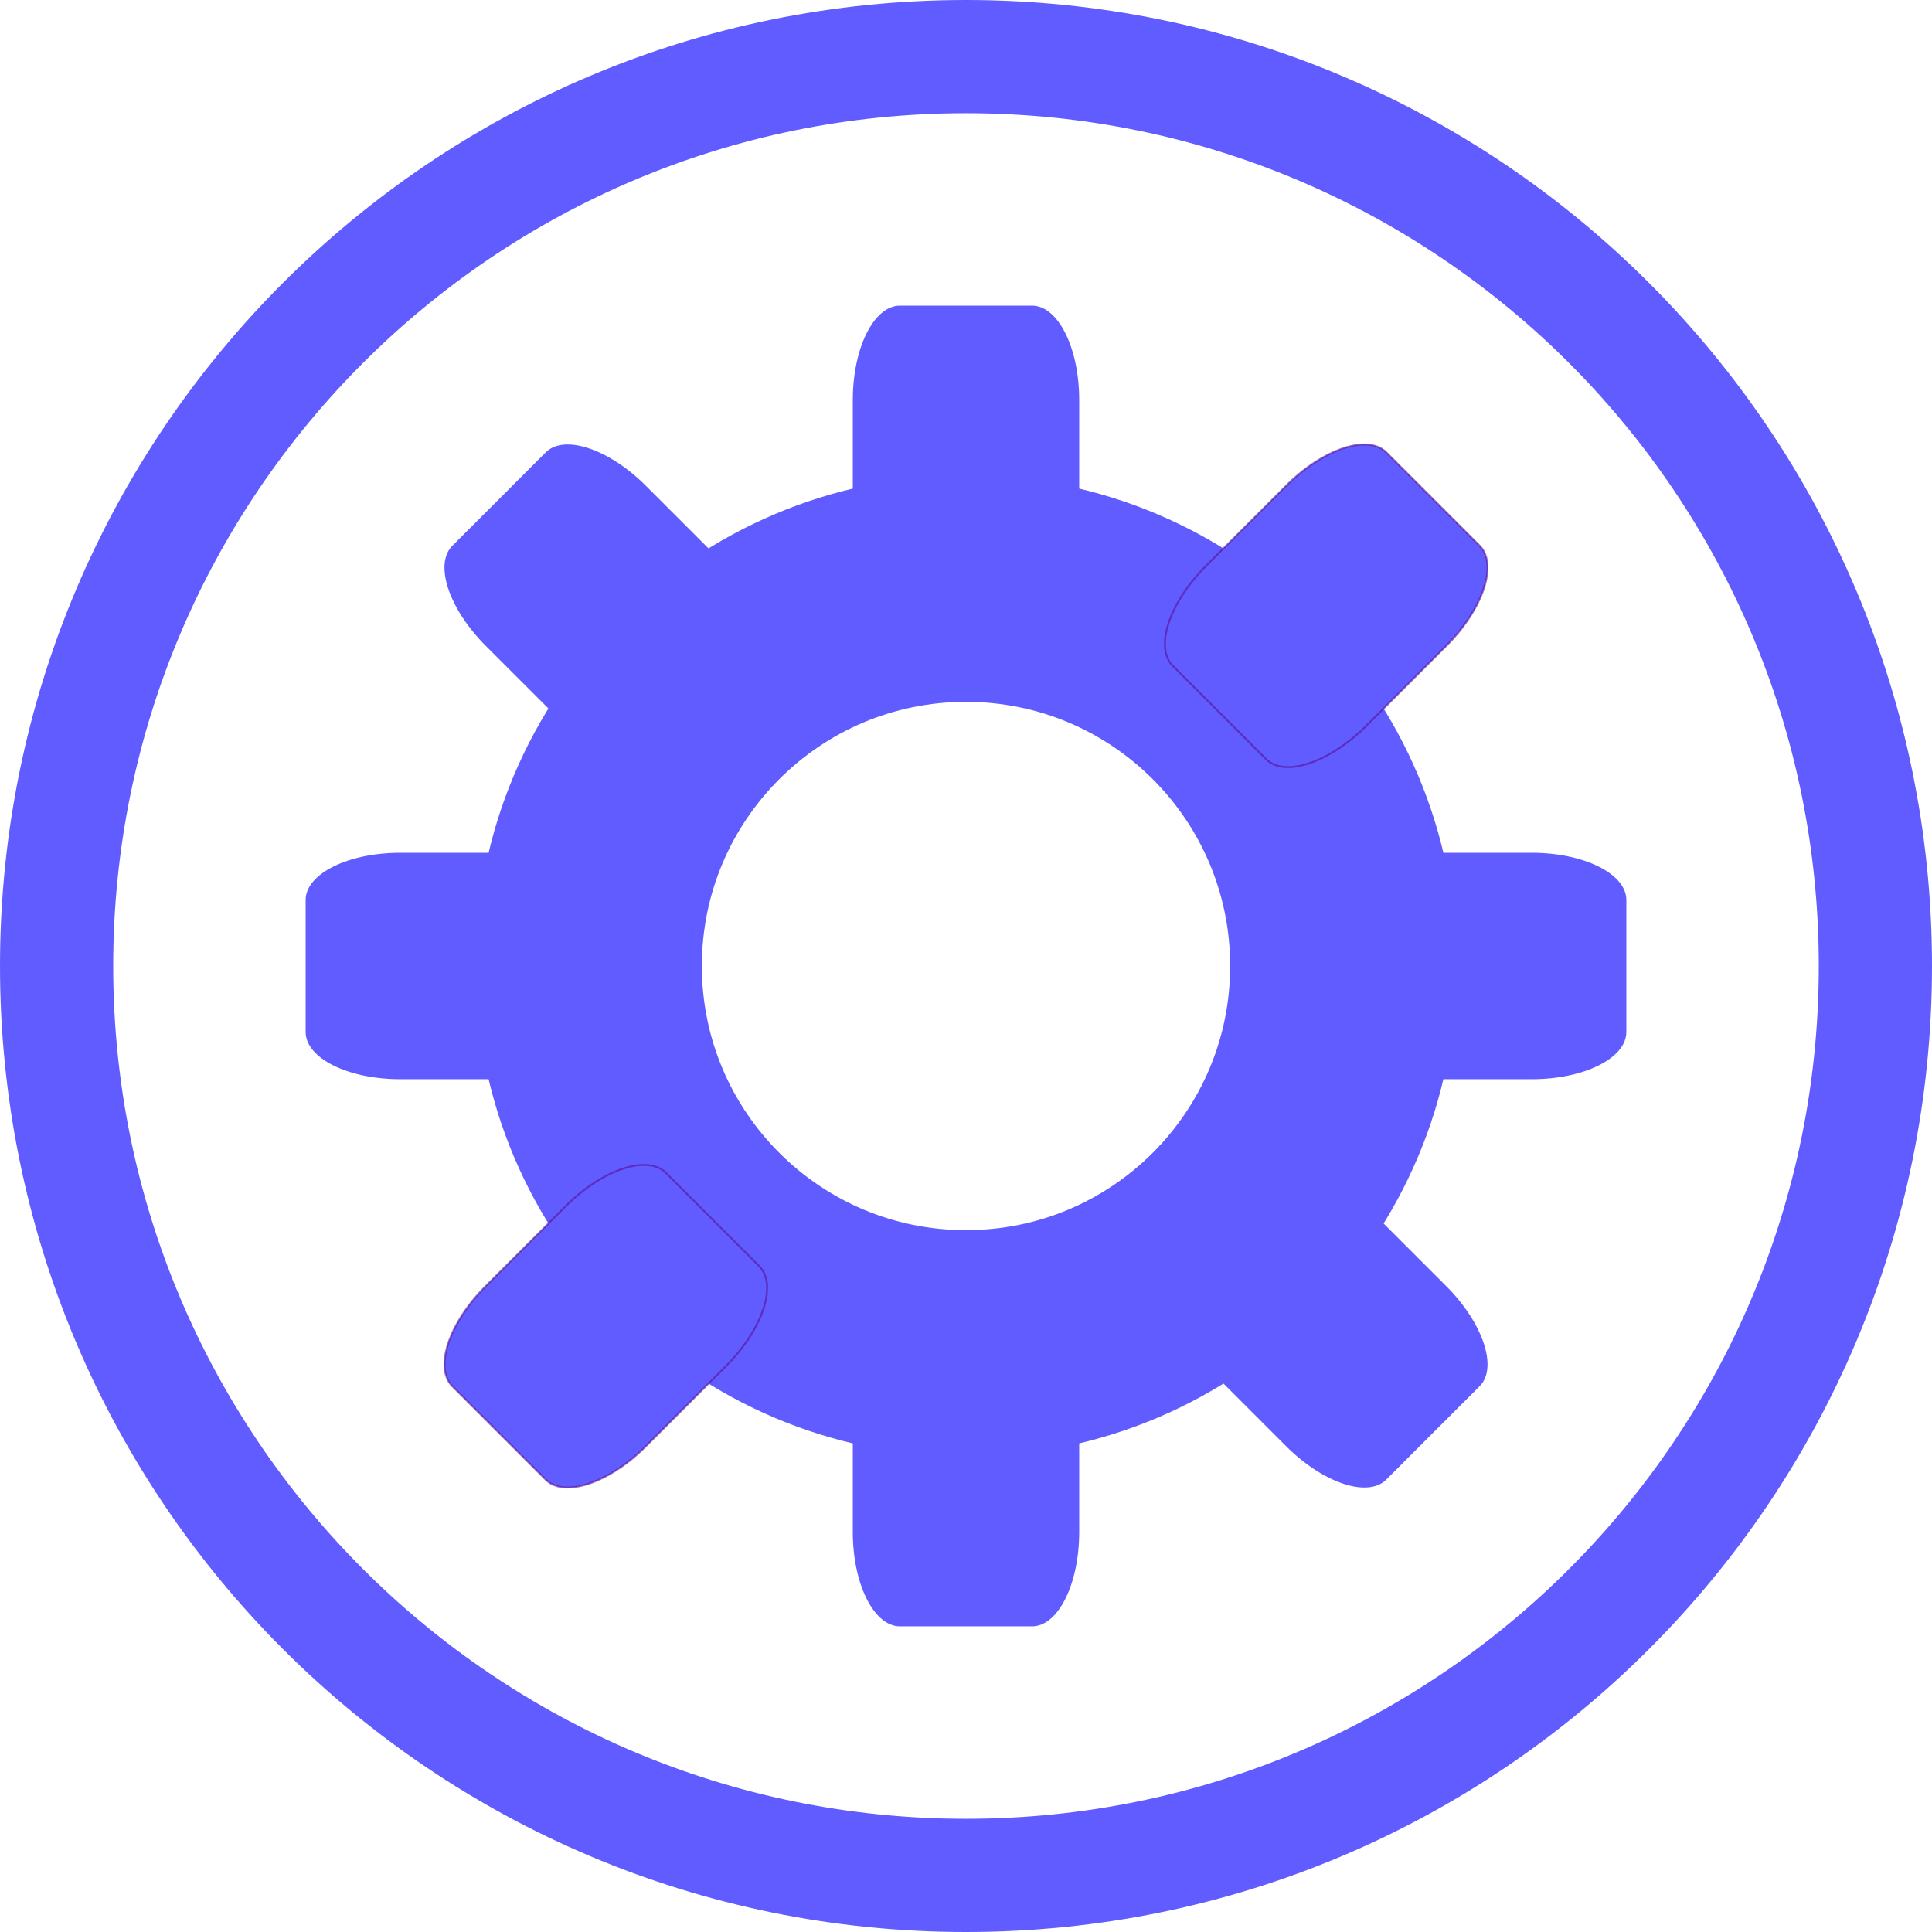
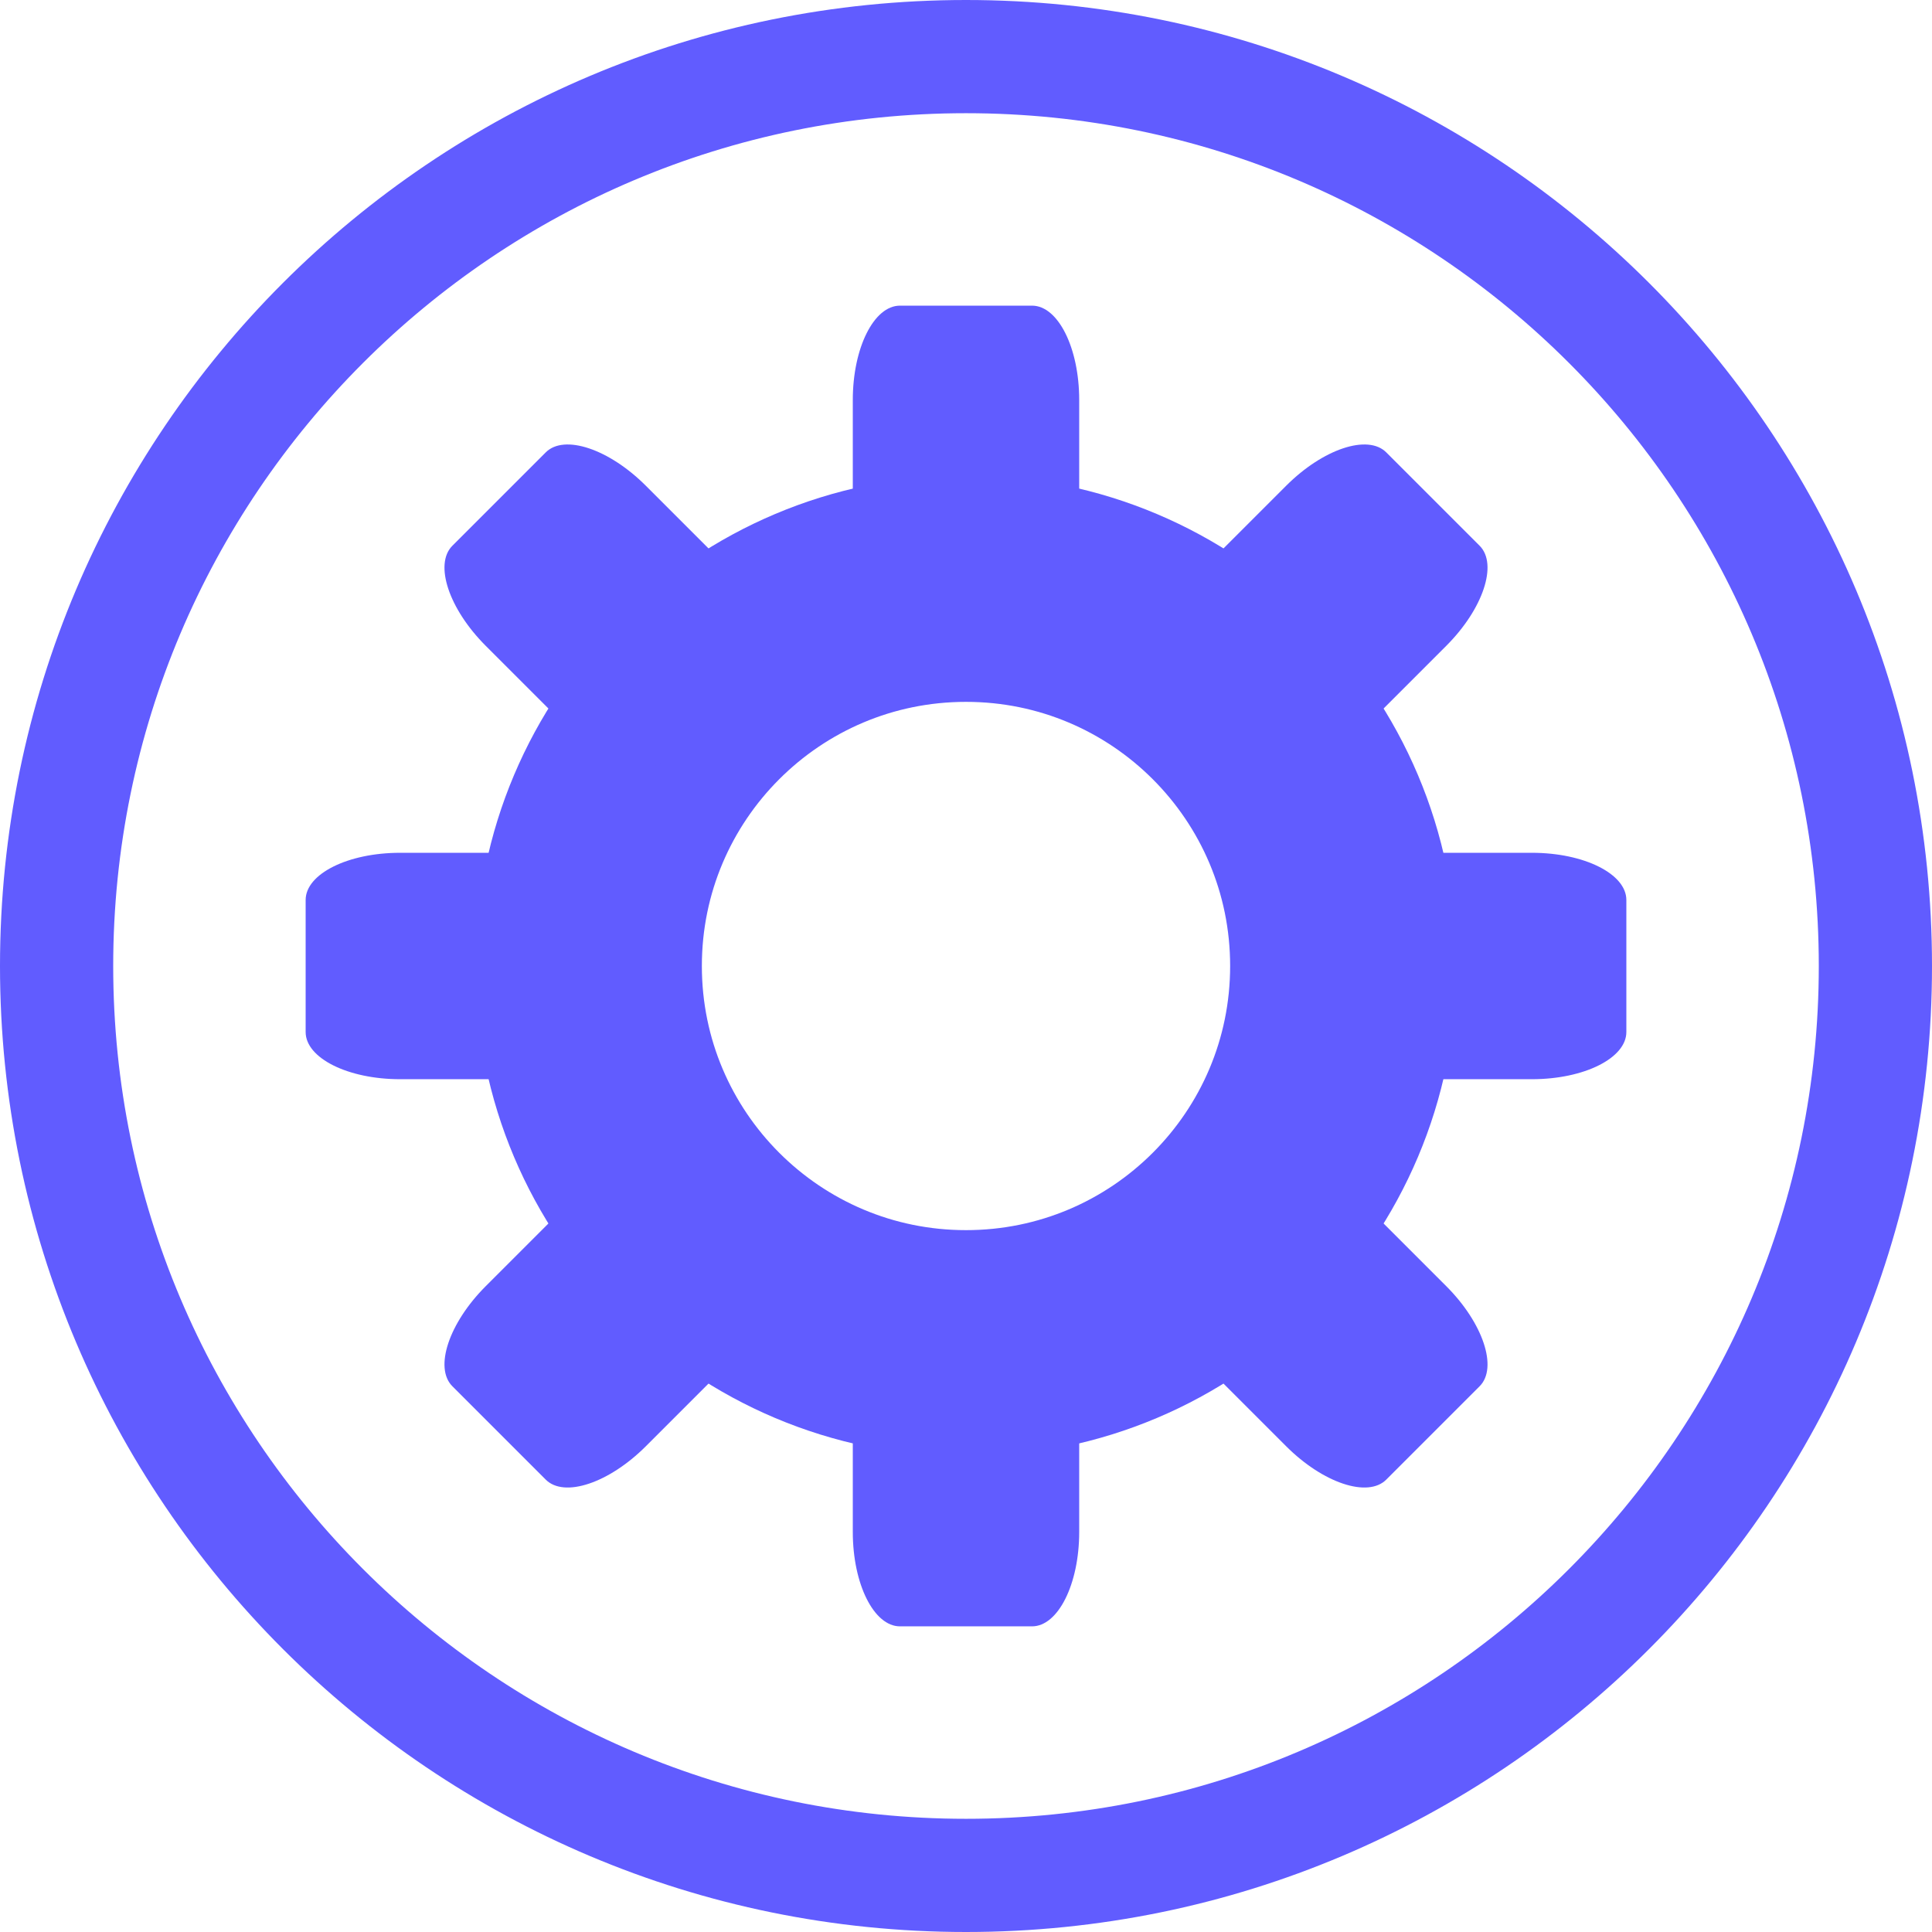
<svg xmlns="http://www.w3.org/2000/svg" xmlns:xlink="http://www.w3.org/1999/xlink" version="1.1" viewBox="0 0 1024 1024">
  <circle id="b" cx="512" cy="512" r="482" fill="none" stop-color="#000000" stroke="#615cff" stroke-linecap="square" stroke-width="60" style="paint-order:fill markers stroke" />
  <circle cx="512" cy="512" r="200" fill="none" stop-color="#000000" stroke="#615cff" stroke-linecap="round" stroke-linejoin="round" stroke-width="120" style="paint-order:fill markers stroke" />
  <g id="a" fill="#615cff">
    <rect x="452" y="162" width="120" height="160" rx="25" ry="50" stop-color="#000000" style="paint-order:fill markers stroke" />
    <rect x="452" y="702" width="120" height="160" rx="25" ry="50" stop-color="#000000" style="paint-order:fill markers stroke" />
  </g>
  <use transform="rotate(-45,512,512)" width="100%" height="100%" fill="#615cff" xlink:href="#a" />
  <use transform="rotate(-90,512,512)" width="100%" height="100%" fill="#615cff" xlink:href="#a" />
-   <use transform="rotate(225 512 512)" width="100%" height="100%" fill="#615cff" stroke="#59139b" stroke-opacity=".614" xlink:href="#a" />
+   <use transform="rotate(225 512 512)" width="100%" height="100%" fill="#615cff" xlink:href="#a" />
</svg>
